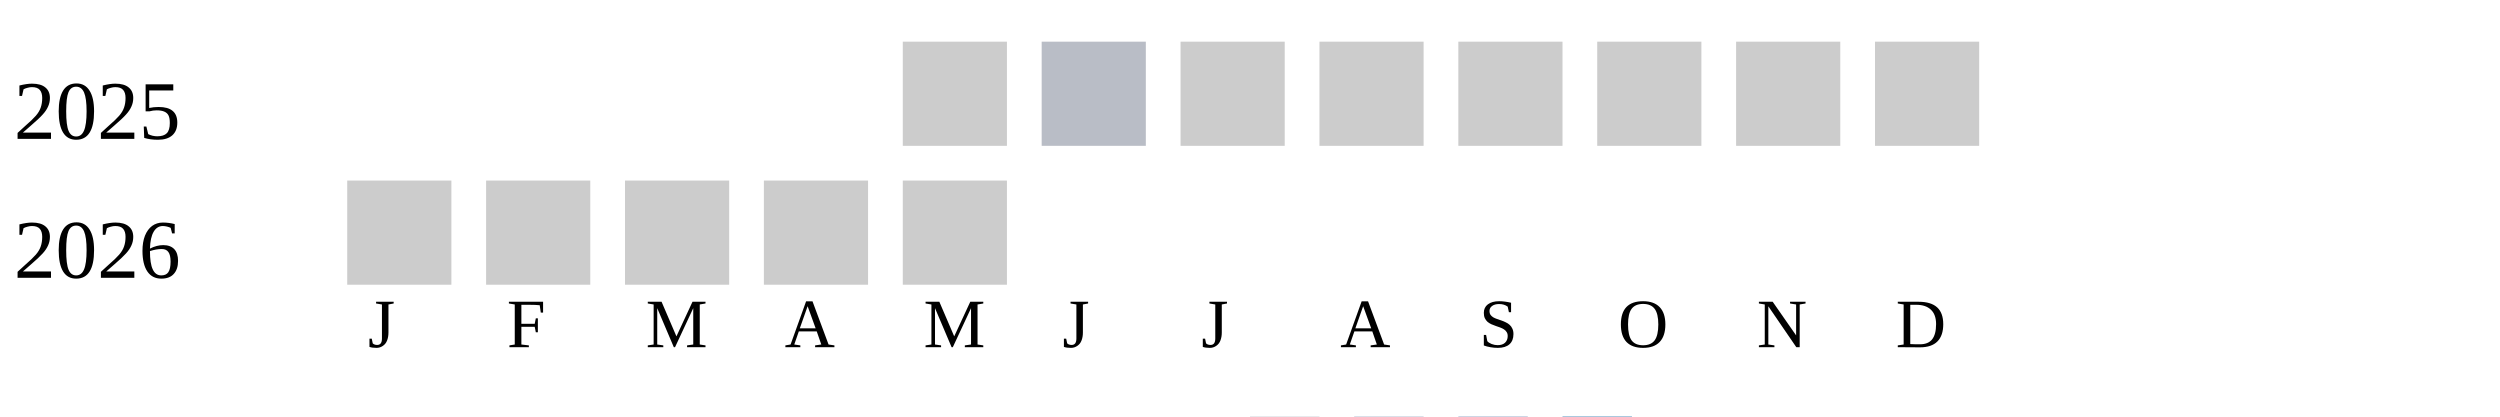
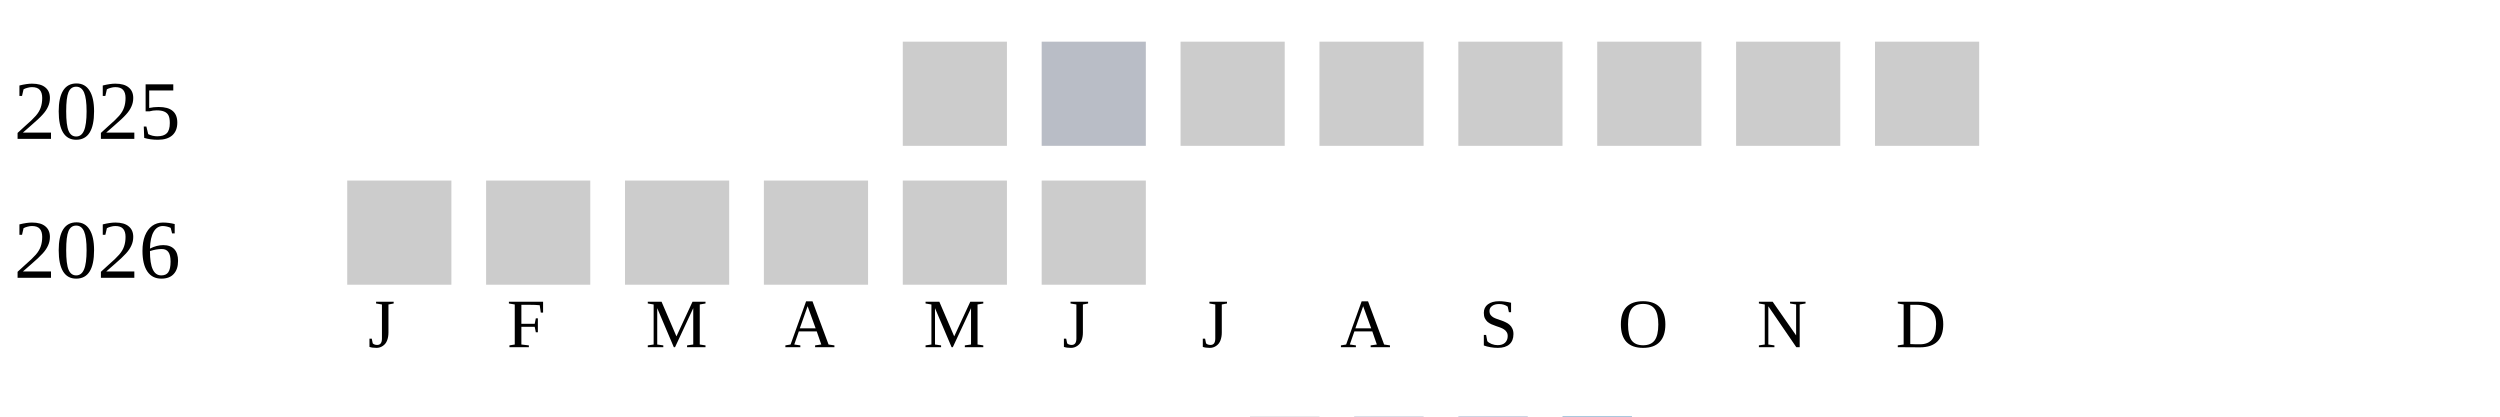
<svg xmlns="http://www.w3.org/2000/svg" width="360" height="60">
  <g transform="translate(0 0)">
    <text x="2" y="20">2025</text>
    <rect x="130" y="6" width="15" height="15" fill="#cccccc" />
    <rect x="150" y="6" width="15" height="15" fill="#b9bdc6" />
    <rect x="170" y="6" width="15" height="15" fill="#cccccc" />
    <rect x="190" y="6" width="15" height="15" fill="#cccccc" />
    <rect x="210" y="6" width="15" height="15" fill="#cccccc" />
    <rect x="230" y="6" width="15" height="15" fill="#cccccc" />
    <rect x="250" y="6" width="15" height="15" fill="#cccccc" />
    <rect x="270" y="6" width="15" height="15" fill="#cccccc" />
  </g>
  <g transform="translate(0 20)">
    <text x="2" y="20">2026</text>
    <rect x="50" y="6" width="15" height="15" fill="#cccccc" />
    <rect x="70" y="6" width="15" height="15" fill="#cccccc" />
    <rect x="90" y="6" width="15" height="15" fill="#cccccc" />
    <rect x="110" y="6" width="15" height="15" fill="#cccccc" />
    <rect x="130" y="6" width="15" height="15" fill="#cccccc" />
+     <rect x="150" y="6" width="15" height="15" fill="#cccccc" />
  </g>
  <text style="font-size: 10px; text-align: center" x="53" y="50">J</text>
  <text style="font-size: 10px; text-align: center" x="73" y="50">F</text>
  <text style="font-size: 10px; text-align: center" x="93" y="50">M</text>
  <text style="font-size: 10px; text-align: center" x="113" y="50">A</text>
  <text style="font-size: 10px; text-align: center" x="133" y="50">M</text>
  <text style="font-size: 10px; text-align: center" x="153" y="50">J</text>
  <text style="font-size: 10px; text-align: center" x="173" y="50">J</text>
  <text style="font-size: 10px; text-align: center" x="193" y="50">A</text>
  <text style="font-size: 10px; text-align: center" x="213" y="50">S</text>
  <text style="font-size: 10px; text-align: center" x="233" y="50">O</text>
  <text style="font-size: 10px; text-align: center" x="253" y="50">N</text>
  <text style="font-size: 10px; text-align: center" x="273" y="50">D</text>
  <text style="font-size: 10px;" x="155" y="69">Less</text>
  <rect fill="#b9bdc6" width="10" height="10" x="180" y="60" />
  <rect fill="#919fba" width="10" height="10" x="195" y="60" />
  <rect fill="#6882ae" width="10" height="10" x="210" y="60" />
  <rect fill="#005a9c" width="10" height="10" x="225" y="60" />
  <text x="240" y="69" style="font-size: 10px;">More</text>
</svg>
